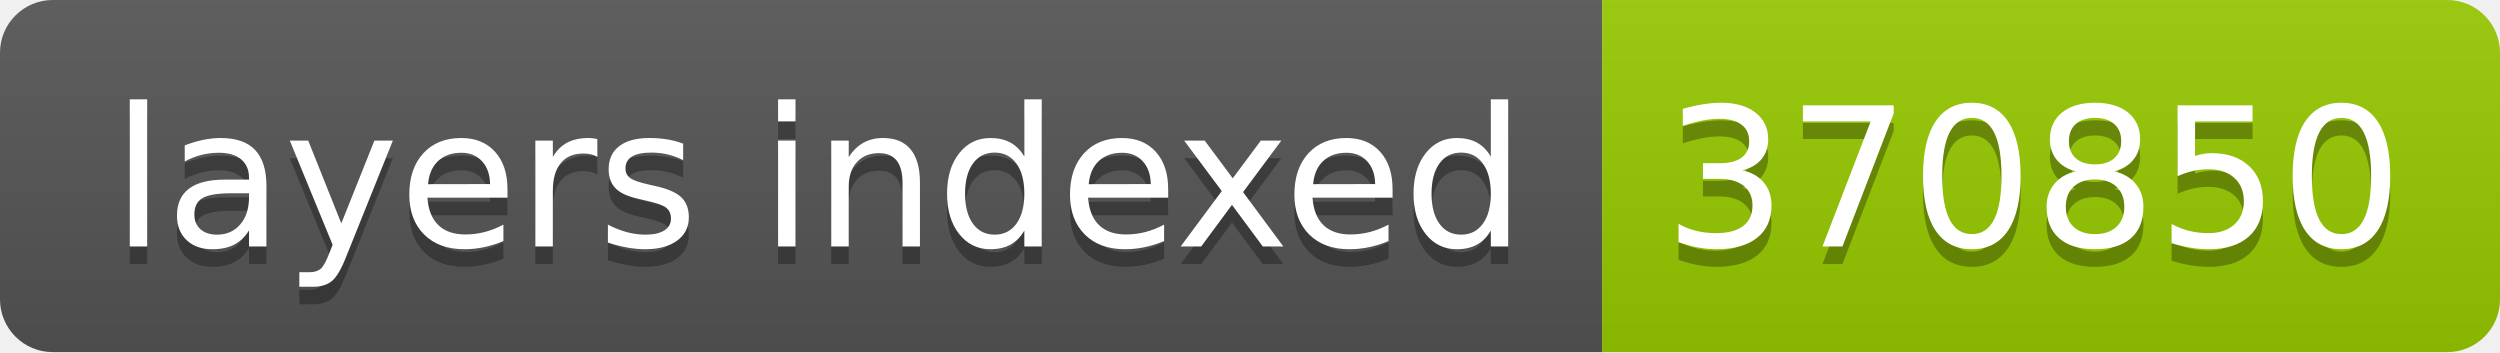
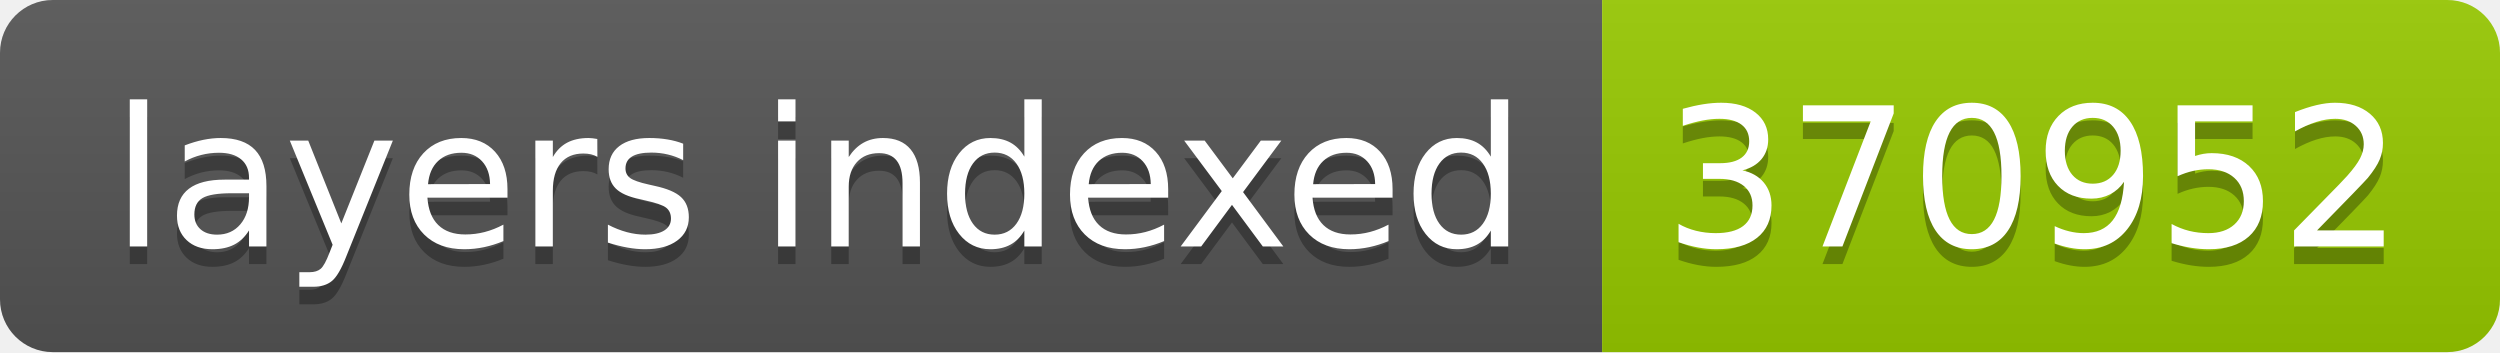
- <svg xmlns="http://www.w3.org/2000/svg" width="142" height="20" role="img" aria-label="layers indexed: 370850">
+ <svg xmlns="http://www.w3.org/2000/svg" width="142" height="20" role="img" aria-label="layers indexed: 370952">
  <linearGradient id="s" x2="0" y2="100%">
    <stop offset="0" stop-color="#bbb" stop-opacity=".1" />
    <stop offset="1" stop-opacity=".1" />
  </linearGradient>
  <clipPath id="r">
    <rect width="142" height="20" rx="3" fill="#fff" />
  </clipPath>
  <g clip-path="url(#r)">
    <rect width="91" height="20" fill="#555" />
    <rect x="91" width="51" height="20" fill="#97ca00" />
    <rect width="142" height="20" fill="url(#s)" />
  </g>
  <g fill="#fff" text-anchor="middle" font-family="Verdana,Geneva,DejaVu Sans,sans-serif" text-rendering="geometricPrecision" font-size="110">
    <text aria-hidden="true" x="465" y="150" fill="#010101" fill-opacity=".3" transform="scale(.1)" textLength="810">layers indexed</text>
    <text x="465" y="140" transform="scale(.1)" fill="#fff" textLength="810">layers indexed</text>
-     <text aria-hidden="true" x="1155" y="150" fill="#010101" fill-opacity=".3" transform="scale(.1)" textLength="410">370850</text>
-     <text x="1155" y="140" transform="scale(.1)" fill="#fff" textLength="410">370850</text>
+     <text aria-hidden="true" x="1155" y="150" fill="#010101" fill-opacity=".3" transform="scale(.1)" textLength="410">370952</text>
+     <text x="1155" y="140" transform="scale(.1)" fill="#fff" textLength="410">370952</text>
  </g>
</svg>
